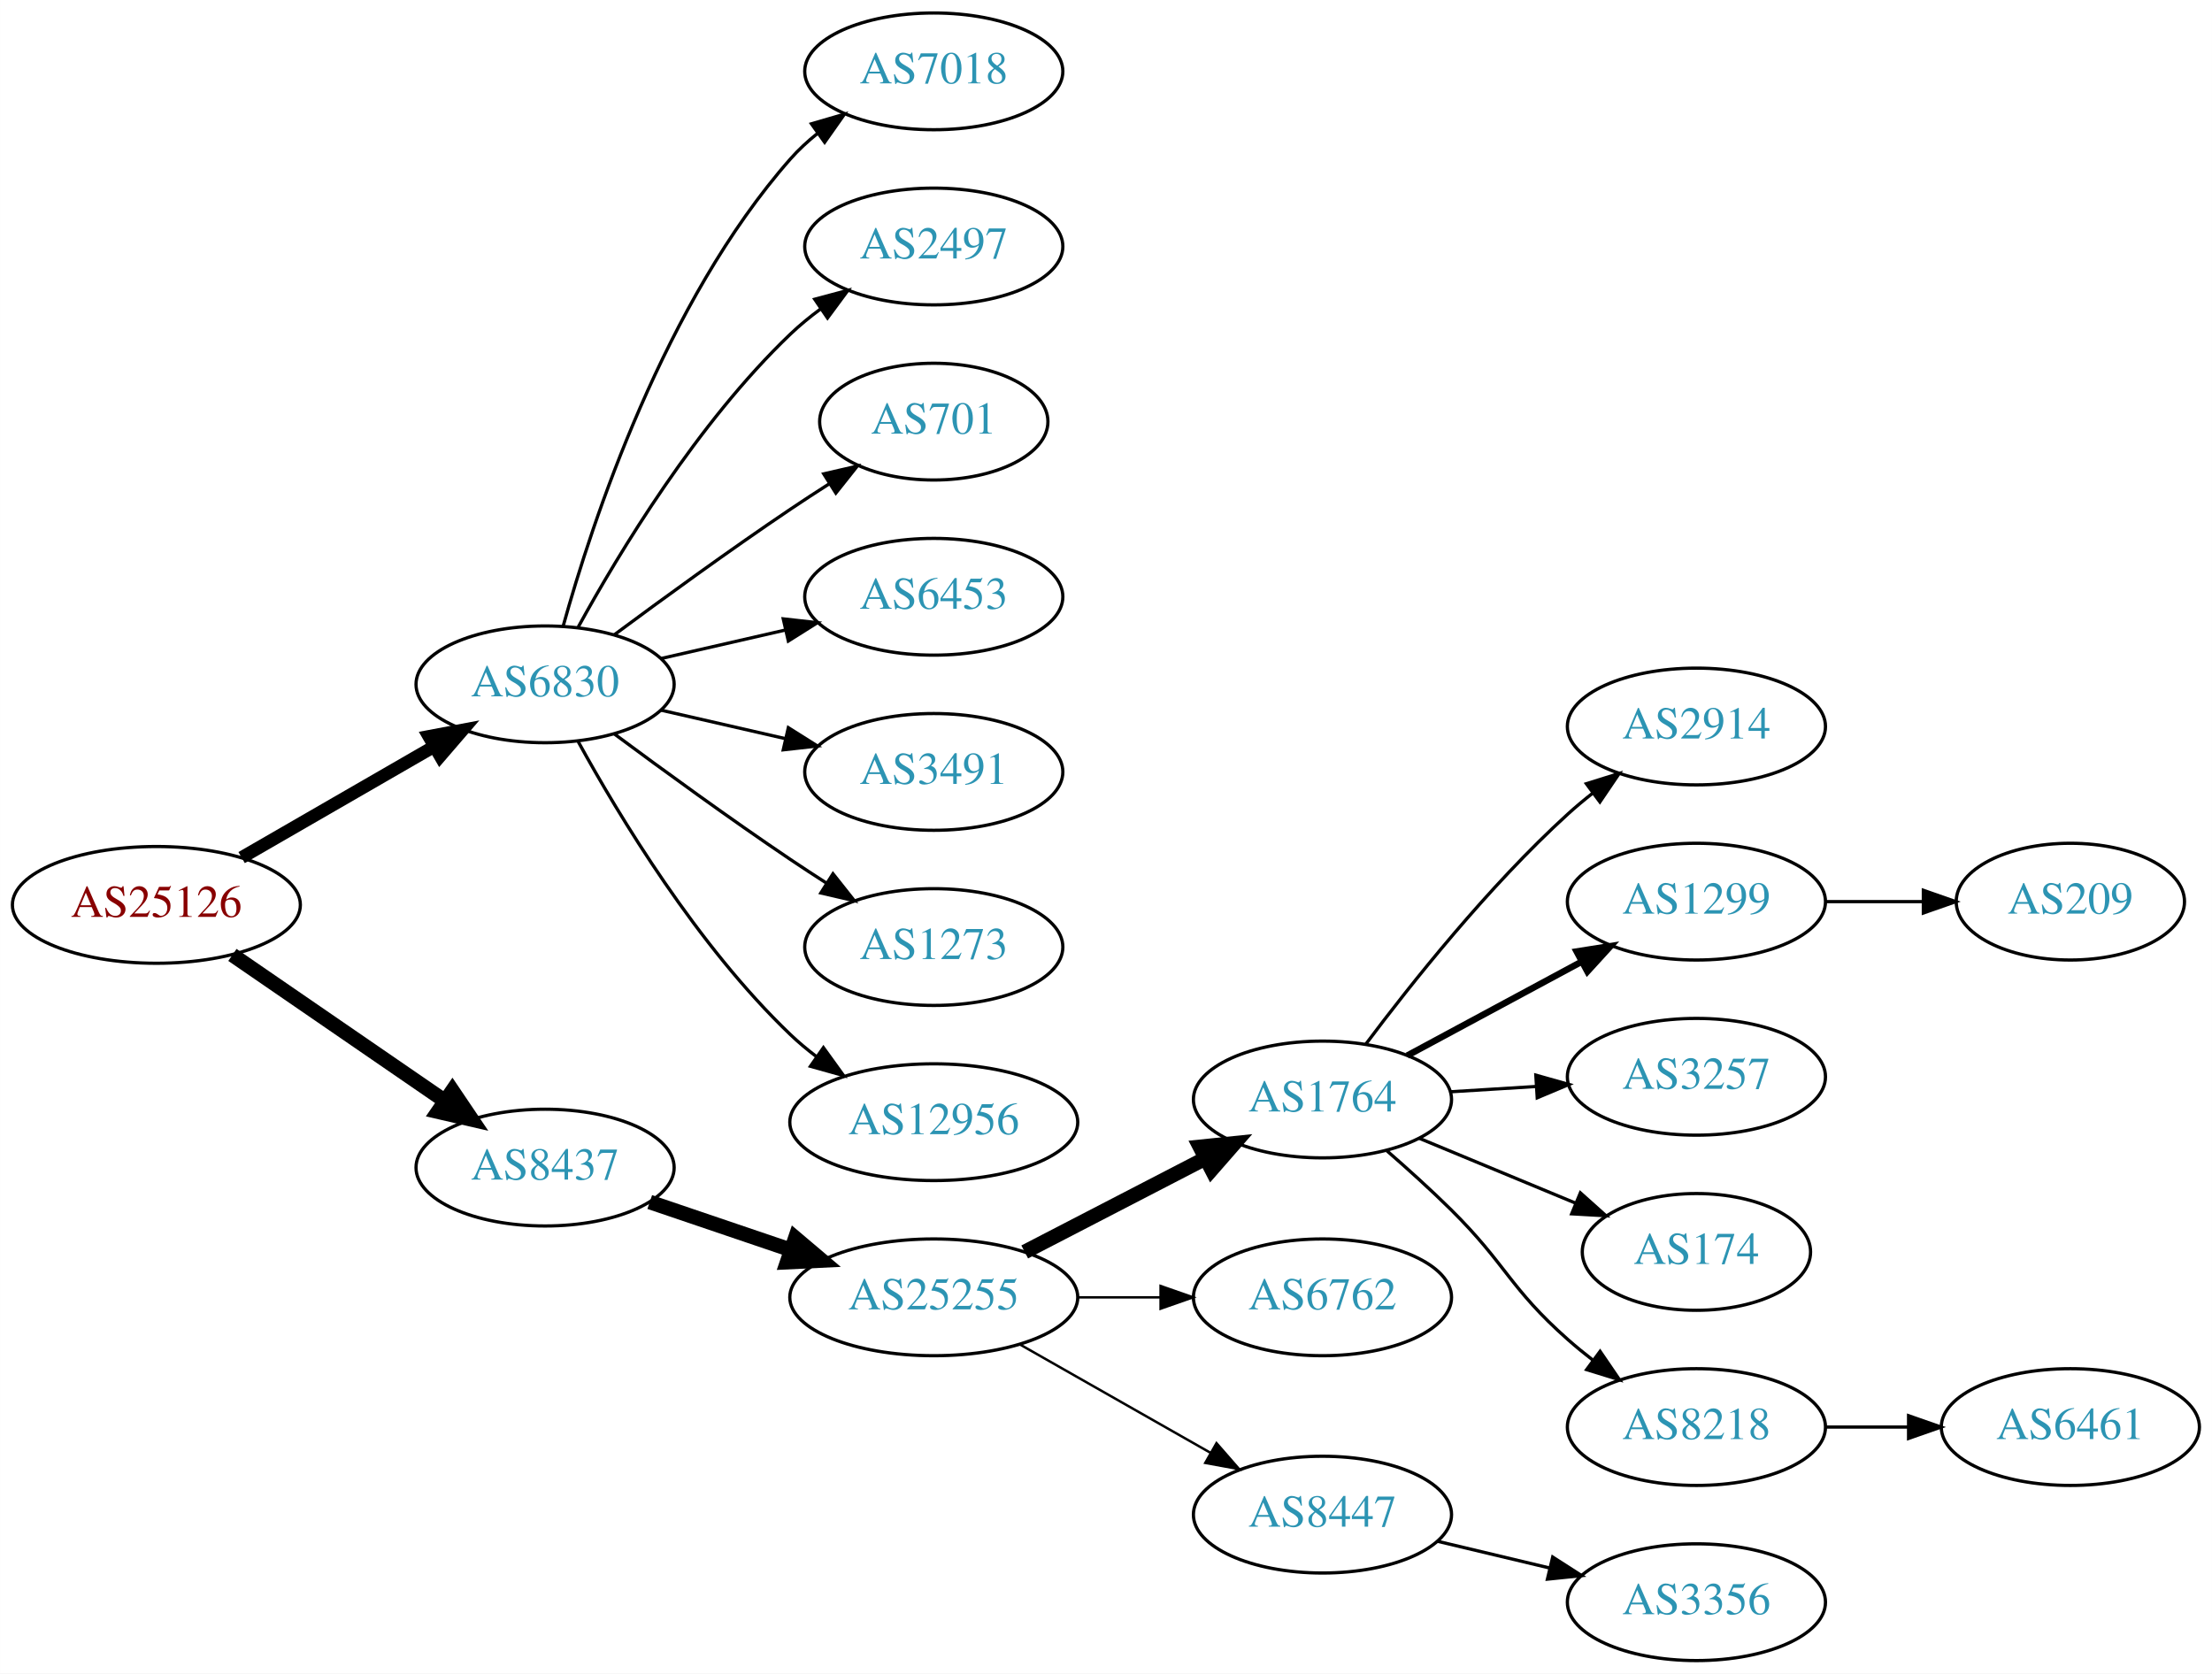
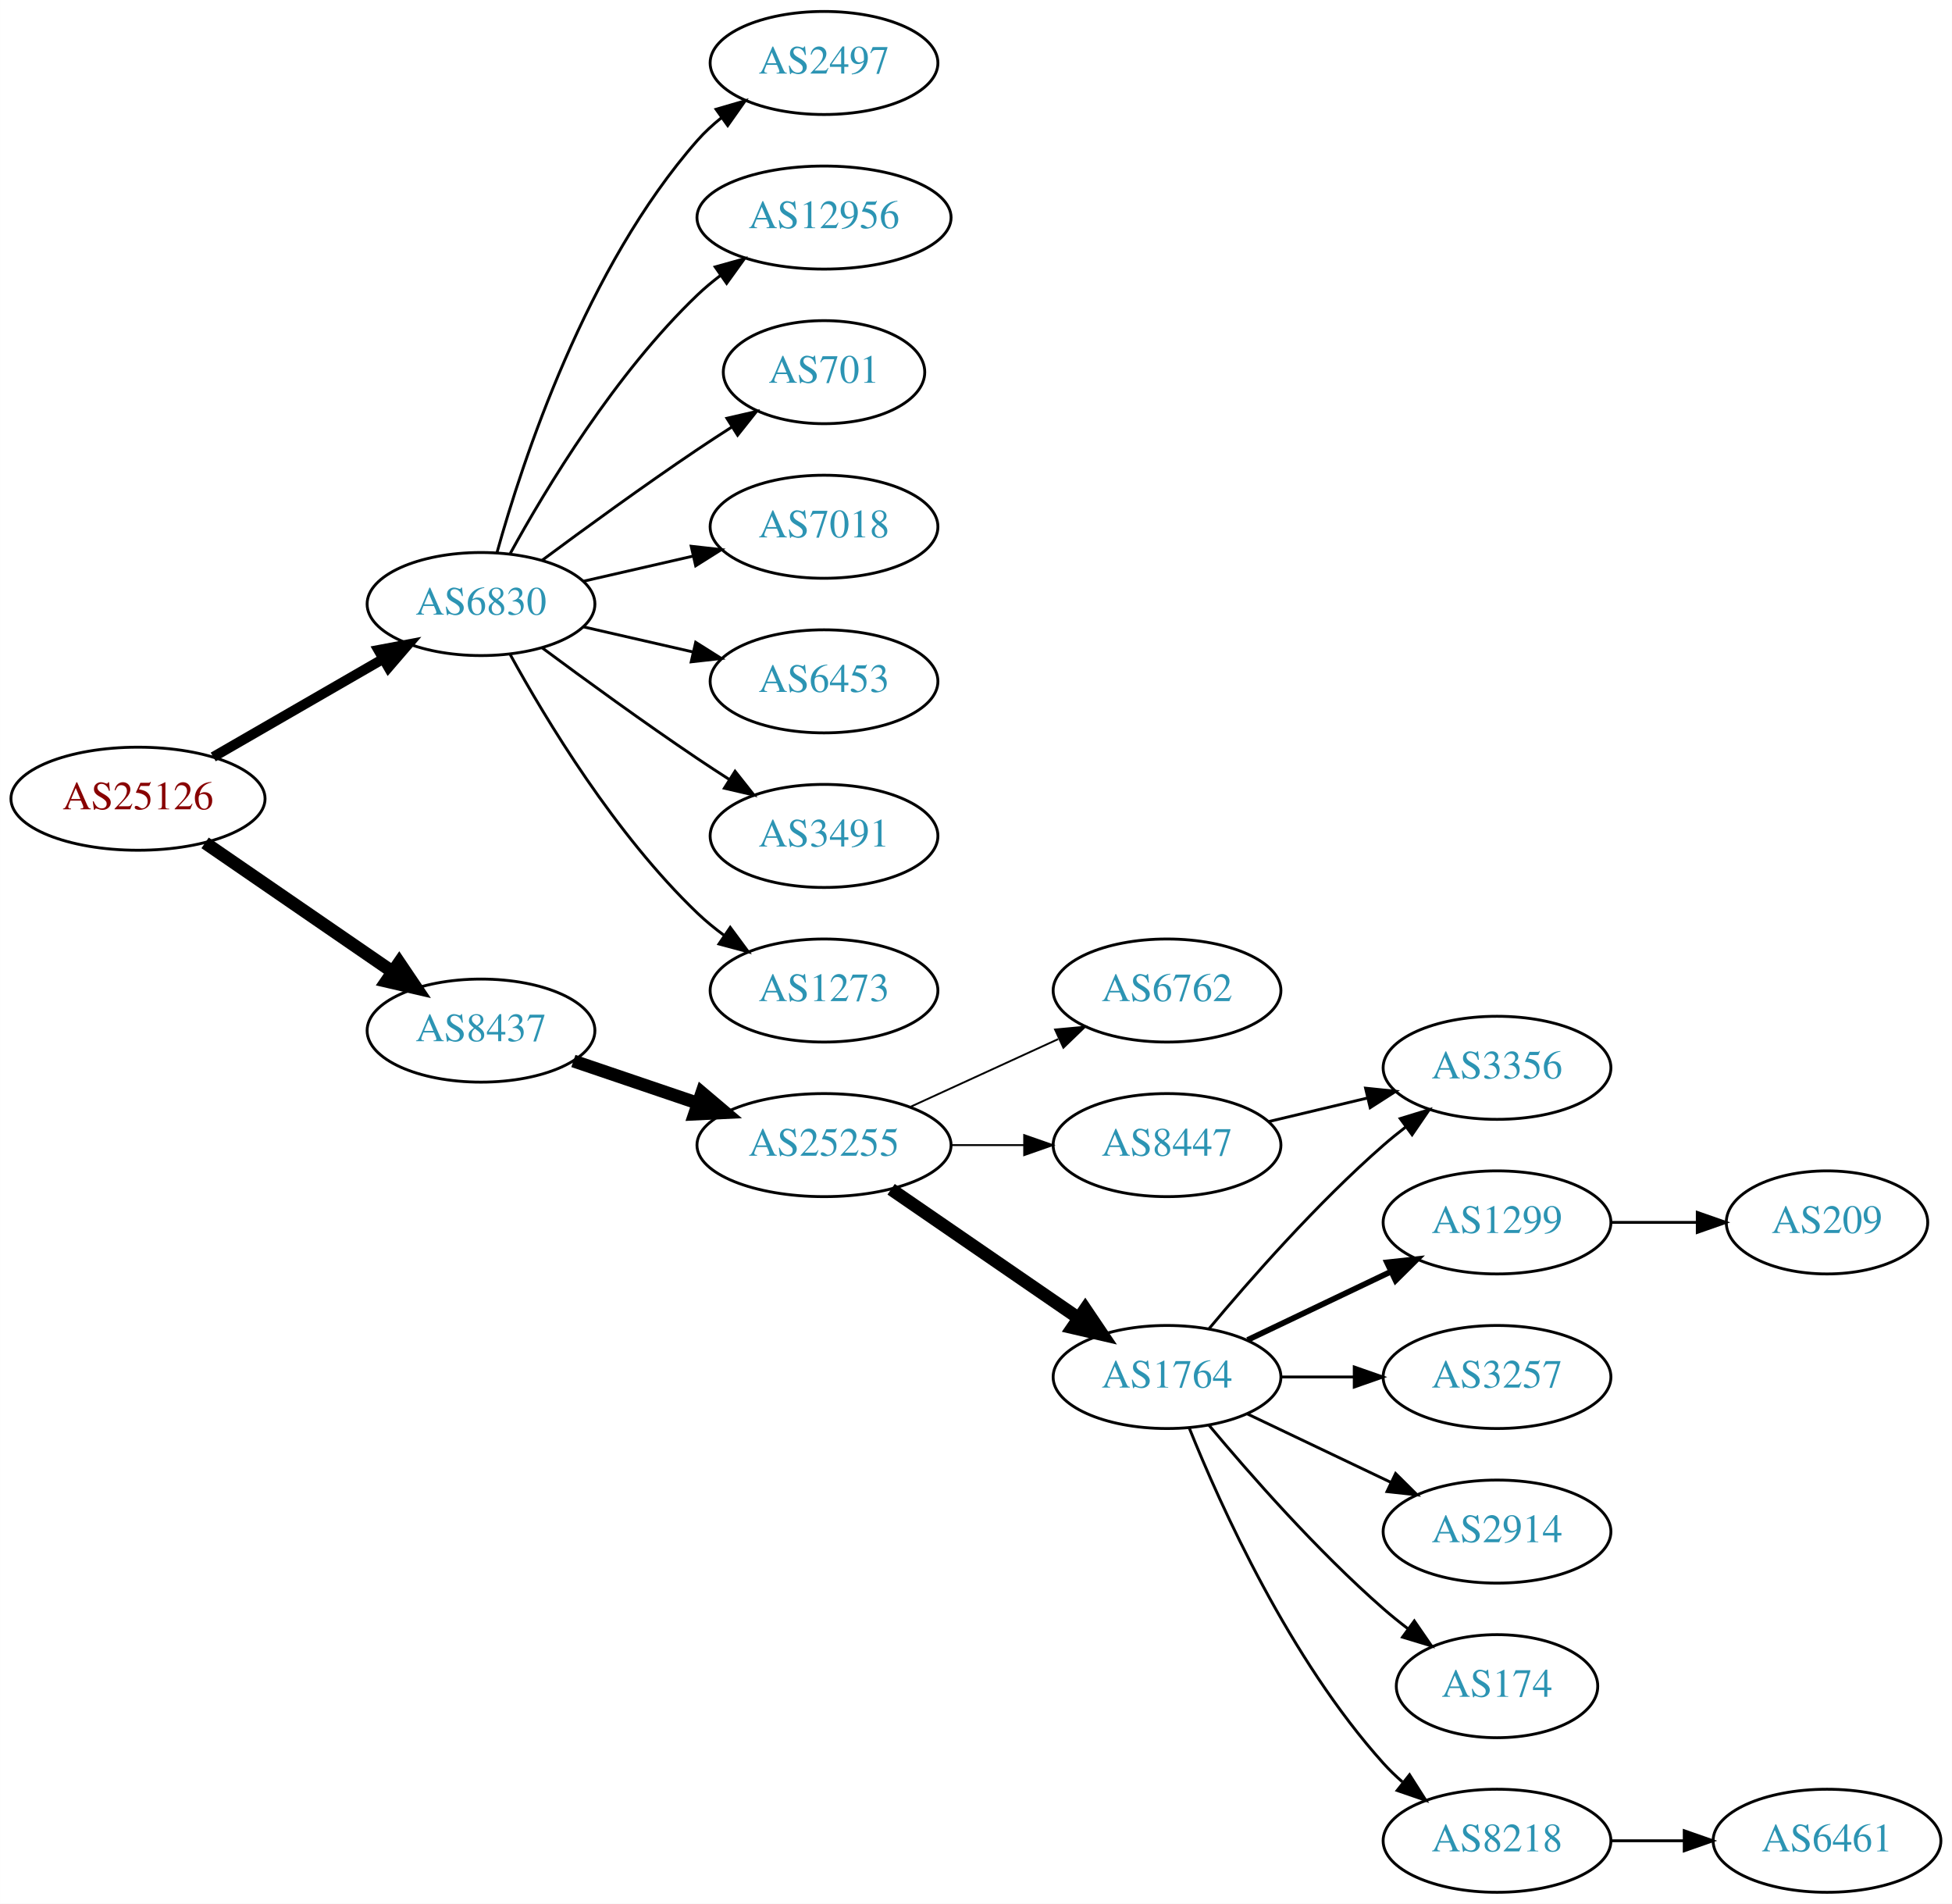
- <svg xmlns="http://www.w3.org/2000/svg" xmlns:xlink="http://www.w3.org/1999/xlink" width="682pt" height="516pt" viewBox="0.00 0.00 681.96 516.00">
-   <g id="graph0" class="graph" transform="scale(1 1) rotate(0) translate(4 512)">
-     <polygon fill="white" stroke="none" points="-4,4 -4,-512 677.956,-512 677.956,4 -4,4" />
+ <svg xmlns="http://www.w3.org/2000/svg" xmlns:xlink="http://www.w3.org/1999/xlink" width="682pt" height="665pt" viewBox="0.00 0.00 681.96 665.00">
+   <g id="graph0" class="graph" transform="scale(1 1) rotate(0) translate(4 661)">
+     <polygon fill="white" stroke="none" points="-4,4 -4,-661 677.956,-661 677.956,4 -4,4" />
    <g id="node1" class="node">
      <g id="a_node1">
        <a xlink:href="/asn/25126" xlink:title="AS25126 ~ TIWAG-Tiroler Wasserkraft AG [AT]">
-           <ellipse fill="#ffffff" stroke="black" cx="44.196" cy="-233" rx="44.393" ry="18" />
-           <text text-anchor="middle" x="44.196" y="-229.3" font-family="Times,serif" font-size="14.00" fill="#880000">AS25126</text>
+           <ellipse fill="#ffffff" stroke="black" cx="44.196" cy="-382" rx="44.393" ry="18" />
+           <text text-anchor="middle" x="44.196" y="-378.3" font-family="Times,serif" font-size="14.00" fill="#880000">AS25126</text>
        </a>
      </g>
    </g>
    <g id="node2" class="node">
      <g id="a_node2">
        <a xlink:href="/asn/6830" xlink:title="AS6830 ~ LGI-UPC [AT]">
-           <ellipse fill="#ffffff" stroke="black" cx="164.039" cy="-301" rx="39.794" ry="18" />
-           <text text-anchor="middle" x="164.039" y="-297.3" font-family="Times,serif" font-size="14.00" fill="#2c94b3">AS6830</text>
+           <ellipse fill="#ffffff" stroke="black" cx="164.039" cy="-450" rx="39.794" ry="18" />
+           <text text-anchor="middle" x="164.039" y="-446.3" font-family="Times,serif" font-size="14.00" fill="#2c94b3">AS6830</text>
        </a>
      </g>
    </g>
    <g id="edge1" class="edge">
-       <path fill="none" stroke="black" stroke-width="3.938" d="M70.476,-247.588C87.796,-257.582 110.947,-270.941 129.763,-281.799" />
-       <polygon fill="black" stroke="black" stroke-width="3.938" points="128.196,-284.935 138.607,-286.902 131.695,-278.872 128.196,-284.935" />
+       <path fill="none" stroke="black" stroke-width="3.5" d="M70.476,-396.588C87.796,-406.582 110.947,-419.941 129.763,-430.799" />
+       <polygon fill="black" stroke="black" stroke-width="3.5" points="128.196,-433.935 138.607,-435.902 131.695,-427.872 128.196,-433.935" />
    </g>
    <g id="node3" class="node">
      <g id="a_node3">
        <a xlink:href="/asn/8437" xlink:title="AS8437 ~ Hutchison Drei Austria GmbH [AT]">
-           <ellipse fill="#ffffff" stroke="black" cx="164.039" cy="-152" rx="39.794" ry="18" />
-           <text text-anchor="middle" x="164.039" y="-148.3" font-family="Times,serif" font-size="14.00" fill="#2c94b3">AS8437</text>
+           <ellipse fill="#ffffff" stroke="black" cx="164.039" cy="-301" rx="39.794" ry="18" />
+           <text text-anchor="middle" x="164.039" y="-297.3" font-family="Times,serif" font-size="14.00" fill="#2c94b3">AS8437</text>
        </a>
      </g>
    </g>
    <g id="edge2" class="edge">
-       <path fill="none" stroke="black" stroke-width="4.5" d="M67.639,-217.574C86.22,-204.802 112.781,-186.545 133.161,-172.537" />
-       <polygon fill="black" stroke="black" stroke-width="4.5" points="135.464,-175.731 141.475,-166.822 131.003,-169.242 135.464,-175.731" />
+       <path fill="none" stroke="black" stroke-width="4.5" d="M67.639,-366.574C86.22,-353.802 112.781,-335.545 133.161,-321.537" />
+       <polygon fill="black" stroke="black" stroke-width="4.5" points="135.464,-324.731 141.475,-315.822 131.003,-318.242 135.464,-324.731" />
    </g>
    <g id="node4" class="node">
      <g id="a_node4">
-         <a xlink:href="/asn/7018" xlink:title="AS7018 ~ AT&amp;T Services, Inc. [US]">
-           <ellipse fill="#ffffff" stroke="black" cx="283.881" cy="-490" rx="39.794" ry="18" />
-           <text text-anchor="middle" x="283.881" y="-486.3" font-family="Times,serif" font-size="14.00" fill="#2c94b3">AS7018</text>
+         <a xlink:href="/asn/2497" xlink:title="AS2497 ~ Internet Initiative Japan Inc. [JP]">
+           <ellipse fill="#ffffff" stroke="black" cx="283.881" cy="-639" rx="39.794" ry="18" />
+           <text text-anchor="middle" x="283.881" y="-635.3" font-family="Times,serif" font-size="14.00" fill="#2c94b3">AS2497</text>
        </a>
      </g>
    </g>
    <g id="edge3" class="edge">
-       <path fill="none" stroke="black" d="M169.612,-318.946C178.517,-350.995 200.801,-418.842 239.685,-463 242.169,-465.821 245.019,-468.449 248.044,-470.871" />
-       <polygon fill="black" stroke="black" points="246.162,-473.828 256.334,-476.791 250.23,-468.131 246.162,-473.828" />
+       <path fill="none" stroke="black" d="M169.612,-467.946C178.517,-499.995 200.801,-567.842 239.685,-612 242.169,-614.821 245.019,-617.449 248.044,-619.871" />
+       <polygon fill="black" stroke="black" points="246.162,-622.828 256.334,-625.791 250.23,-617.131 246.162,-622.828" />
    </g>
    <g id="node5" class="node">
      <g id="a_node5">
-         <a xlink:href="/asn/2497" xlink:title="AS2497 ~ Internet Initiative Japan Inc. [JP]">
-           <ellipse fill="#ffffff" stroke="black" cx="283.881" cy="-436" rx="39.794" ry="18" />
-           <text text-anchor="middle" x="283.881" y="-432.3" font-family="Times,serif" font-size="14.00" fill="#2c94b3">AS2497</text>
+         <a xlink:href="/asn/12956" xlink:title="AS12956 ~ TELXIUS [ES]">
+           <ellipse fill="#ffffff" stroke="black" cx="283.881" cy="-585" rx="44.393" ry="18" />
+           <text text-anchor="middle" x="283.881" y="-581.3" font-family="Times,serif" font-size="14.00" fill="#2c94b3">AS12956</text>
        </a>
      </g>
    </g>
    <g id="edge4" class="edge">
-       <path fill="none" stroke="black" d="M174.28,-318.713C186.825,-341.561 211.002,-381.611 239.685,-409 242.553,-411.739 245.742,-414.347 249.051,-416.785" />
-       <polygon fill="black" stroke="black" points="247.175,-419.742 257.411,-422.477 251.114,-413.956 247.175,-419.742" />
+       <path fill="none" stroke="black" d="M174.28,-467.713C186.825,-490.561 211.002,-530.611 239.685,-558 242.192,-560.393 244.943,-562.687 247.805,-564.855" />
+       <polygon fill="black" stroke="black" points="245.852,-567.759 256.056,-570.61 249.857,-562.018 245.852,-567.759" />
    </g>
    <g id="node6" class="node">
      <g id="a_node6">
        <a xlink:href="/asn/701" xlink:title="AS701 ~ UUNET [US]">
-           <ellipse fill="#ffffff" stroke="black" cx="283.881" cy="-382" rx="35.194" ry="18" />
-           <text text-anchor="middle" x="283.881" y="-378.3" font-family="Times,serif" font-size="14.00" fill="#2c94b3">AS701</text>
+           <ellipse fill="#ffffff" stroke="black" cx="283.881" cy="-531" rx="35.194" ry="18" />
+           <text text-anchor="middle" x="283.881" y="-527.3" font-family="Times,serif" font-size="14.00" fill="#2c94b3">AS701</text>
        </a>
      </g>
    </g>
    <g id="edge5" class="edge">
-       <path fill="none" stroke="black" d="M185.369,-316.277C200.231,-327.304 220.976,-342.407 239.685,-355 243.502,-357.569 247.552,-360.21 251.583,-362.786" />
-       <polygon fill="black" stroke="black" points="249.952,-365.895 260.277,-368.271 253.687,-359.975 249.952,-365.895" />
+       <path fill="none" stroke="black" d="M185.369,-465.277C200.231,-476.304 220.976,-491.407 239.685,-504 243.502,-506.569 247.552,-509.21 251.583,-511.786" />
+       <polygon fill="black" stroke="black" points="249.952,-514.895 260.277,-517.271 253.687,-508.975 249.952,-514.895" />
    </g>
    <g id="node7" class="node">
      <g id="a_node7">
-         <a xlink:href="/asn/6453" xlink:title="AS6453 ~ TATA COMMUNICATIONS (AMERICA) INC [US]">
-           <ellipse fill="#ffffff" stroke="black" cx="283.881" cy="-328" rx="39.794" ry="18" />
-           <text text-anchor="middle" x="283.881" y="-324.3" font-family="Times,serif" font-size="14.00" fill="#2c94b3">AS6453</text>
+         <a xlink:href="/asn/7018" xlink:title="AS7018 ~ AT&amp;T Services, Inc. [US]">
+           <ellipse fill="#ffffff" stroke="black" cx="283.881" cy="-477" rx="39.794" ry="18" />
+           <text text-anchor="middle" x="283.881" y="-473.3" font-family="Times,serif" font-size="14.00" fill="#2c94b3">AS7018</text>
        </a>
      </g>
    </g>
    <g id="edge6" class="edge">
-       <path fill="none" stroke="black" d="M199.758,-308.955C211.758,-311.704 225.379,-314.825 238.071,-317.733" />
-       <polygon fill="black" stroke="black" points="237.474,-321.187 248.003,-320.009 239.037,-314.364 237.474,-321.187" />
+       <path fill="none" stroke="black" d="M199.758,-457.955C211.758,-460.704 225.379,-463.825 238.071,-466.733" />
+       <polygon fill="black" stroke="black" points="237.474,-470.187 248.003,-469.009 239.037,-463.364 237.474,-470.187" />
    </g>
    <g id="node8" class="node">
      <g id="a_node8">
-         <a xlink:href="/asn/3491" xlink:title="AS3491 ~ PCCW Global, Inc. [US]">
-           <ellipse fill="#ffffff" stroke="black" cx="283.881" cy="-274" rx="39.794" ry="18" />
-           <text text-anchor="middle" x="283.881" y="-270.3" font-family="Times,serif" font-size="14.00" fill="#2c94b3">AS3491</text>
+         <a xlink:href="/asn/6453" xlink:title="AS6453 ~ TATA COMMUNICATIONS (AMERICA) INC [US]">
+           <ellipse fill="#ffffff" stroke="black" cx="283.881" cy="-423" rx="39.794" ry="18" />
+           <text text-anchor="middle" x="283.881" y="-419.3" font-family="Times,serif" font-size="14.00" fill="#2c94b3">AS6453</text>
        </a>
      </g>
    </g>
    <g id="edge7" class="edge">
-       <path fill="none" stroke="black" d="M199.758,-293.045C211.758,-290.296 225.379,-287.175 238.071,-284.267" />
-       <polygon fill="black" stroke="black" points="239.037,-287.636 248.003,-281.991 237.474,-280.813 239.037,-287.636" />
+       <path fill="none" stroke="black" d="M199.758,-442.045C211.758,-439.296 225.379,-436.175 238.071,-433.267" />
+       <polygon fill="black" stroke="black" points="239.037,-436.636 248.003,-430.991 237.474,-429.813 239.037,-436.636" />
    </g>
    <g id="node9" class="node">
      <g id="a_node9">
-         <a xlink:href="/asn/1273" xlink:title="AS1273 ~ Vodafone Group PLC [EU]">
-           <ellipse fill="#ffffff" stroke="black" cx="283.881" cy="-220" rx="39.794" ry="18" />
-           <text text-anchor="middle" x="283.881" y="-216.3" font-family="Times,serif" font-size="14.00" fill="#2c94b3">AS1273</text>
+         <a xlink:href="/asn/3491" xlink:title="AS3491 ~ PCCW Global, Inc. [US]">
+           <ellipse fill="#ffffff" stroke="black" cx="283.881" cy="-369" rx="39.794" ry="18" />
+           <text text-anchor="middle" x="283.881" y="-365.3" font-family="Times,serif" font-size="14.00" fill="#2c94b3">AS3491</text>
        </a>
      </g>
    </g>
    <g id="edge8" class="edge">
-       <path fill="none" stroke="black" d="M185.369,-285.723C200.231,-274.696 220.976,-259.593 239.685,-247 243.234,-244.611 246.984,-242.161 250.733,-239.758" />
-       <polygon fill="black" stroke="black" points="252.801,-242.591 259.381,-234.288 249.059,-236.675 252.801,-242.591" />
+       <path fill="none" stroke="black" d="M185.369,-434.723C200.231,-423.696 220.976,-408.593 239.685,-396 243.234,-393.611 246.984,-391.161 250.733,-388.758" />
+       <polygon fill="black" stroke="black" points="252.801,-391.591 259.381,-383.288 249.059,-385.675 252.801,-391.591" />
    </g>
    <g id="node10" class="node">
      <g id="a_node10">
-         <a xlink:href="/asn/12956" xlink:title="AS12956 ~ TELXIUS [ES]">
-           <ellipse fill="#ffffff" stroke="black" cx="283.881" cy="-166" rx="44.393" ry="18" />
-           <text text-anchor="middle" x="283.881" y="-162.3" font-family="Times,serif" font-size="14.00" fill="#2c94b3">AS12956</text>
+         <a xlink:href="/asn/1273" xlink:title="AS1273 ~ Vodafone Group PLC [EU]">
+           <ellipse fill="#ffffff" stroke="black" cx="283.881" cy="-315" rx="39.794" ry="18" />
+           <text text-anchor="middle" x="283.881" y="-311.3" font-family="Times,serif" font-size="14.00" fill="#2c94b3">AS1273</text>
        </a>
      </g>
    </g>
    <g id="edge9" class="edge">
-       <path fill="none" stroke="black" d="M174.28,-283.287C186.825,-260.439 211.002,-220.389 239.685,-193 242.192,-190.607 244.943,-188.313 247.805,-186.145" />
-       <polygon fill="black" stroke="black" points="249.857,-188.982 256.056,-180.39 245.852,-183.241 249.857,-188.982" />
+       <path fill="none" stroke="black" d="M174.28,-432.287C186.825,-409.439 211.002,-369.389 239.685,-342 242.553,-339.261 245.742,-336.653 249.051,-334.215" />
+       <polygon fill="black" stroke="black" points="251.114,-337.044 257.411,-328.523 247.175,-331.258 251.114,-337.044" />
    </g>
    <g id="node11" class="node">
      <g id="a_node11">
        <a xlink:href="/asn/25255" xlink:title="AS25255 ~ ==&gt; TELE2 AUSTRIA &lt;== [AT]">
-           <ellipse fill="#ffffff" stroke="black" cx="283.881" cy="-112" rx="44.393" ry="18" />
-           <text text-anchor="middle" x="283.881" y="-108.3" font-family="Times,serif" font-size="14.00" fill="#2c94b3">AS25255</text>
+           <ellipse fill="#ffffff" stroke="black" cx="283.881" cy="-261" rx="44.393" ry="18" />
+           <text text-anchor="middle" x="283.881" y="-257.3" font-family="Times,serif" font-size="14.00" fill="#2c94b3">AS25255</text>
        </a>
      </g>
    </g>
    <g id="edge10" class="edge">
-       <path fill="none" stroke="black" stroke-width="4.5" d="M196.309,-141.386C209.605,-136.872 225.331,-131.535 239.707,-126.655" />
-       <polygon fill="black" stroke="black" stroke-width="4.5" points="241.194,-130.308 249.398,-123.365 238.663,-122.851 241.194,-130.308" />
+       <path fill="none" stroke="black" stroke-width="4.5" d="M196.309,-290.386C209.605,-285.872 225.331,-280.535 239.707,-275.655" />
+       <polygon fill="black" stroke="black" stroke-width="4.5" points="241.194,-279.308 249.398,-272.365 238.663,-271.851 241.194,-279.308" />
    </g>
    <g id="node12" class="node">
      <g id="a_node12">
-         <a xlink:href="/asn/1764" xlink:title="AS1764 ~ NEXTLAYER-AS [AT]">
-           <ellipse fill="#ffffff" stroke="black" cx="403.724" cy="-173" rx="39.794" ry="18" />
-           <text text-anchor="middle" x="403.724" y="-169.3" font-family="Times,serif" font-size="14.00" fill="#2c94b3">AS1764</text>
+         <a xlink:href="/asn/6762" xlink:title="AS6762 ~ TELECOM ITALIA SPARKLE S.p.A. [IT]">
+           <ellipse fill="#ffffff" stroke="black" cx="403.724" cy="-315" rx="39.794" ry="18" />
+           <text text-anchor="middle" x="403.724" y="-311.3" font-family="Times,serif" font-size="14.00" fill="#2c94b3">AS6762</text>
        </a>
      </g>
    </g>
    <g id="edge11" class="edge">
-       <path fill="none" stroke="black" stroke-width="4.5" d="M311.917,-125.995C328.466,-134.561 349.818,-145.614 367.659,-154.849" />
-       <polygon fill="black" stroke="black" stroke-width="4.5" points="365.934,-158.39 376.624,-159.49 369.554,-151.396 365.934,-158.39" />
+       <path fill="none" stroke="black" stroke-width="0.643" d="M314.011,-274.348C329.622,-281.502 349.02,-290.391 365.692,-298.03" />
+       <polygon fill="black" stroke="black" stroke-width="0.643" points="364.595,-301.378 375.144,-302.362 367.511,-295.014 364.595,-301.378" />
    </g>
    <g id="node13" class="node">
      <g id="a_node13">
-         <a xlink:href="/asn/6762" xlink:title="AS6762 ~ TELECOM ITALIA SPARKLE S.p.A. [IT]">
-           <ellipse fill="#ffffff" stroke="black" cx="403.724" cy="-112" rx="39.794" ry="18" />
-           <text text-anchor="middle" x="403.724" y="-108.3" font-family="Times,serif" font-size="14.00" fill="#2c94b3">AS6762</text>
+         <a xlink:href="/asn/1764" xlink:title="AS1764 ~ NEXTLAYER-AS [AT]">
+           <ellipse fill="#ffffff" stroke="black" cx="403.724" cy="-180" rx="39.794" ry="18" />
+           <text text-anchor="middle" x="403.724" y="-176.3" font-family="Times,serif" font-size="14.00" fill="#2c94b3">AS1764</text>
        </a>
      </g>
    </g>
    <g id="edge12" class="edge">
-       <path fill="none" stroke="black" stroke-width="0.75" d="M328.092,-112C336.405,-112 345.168,-112 353.65,-112" />
-       <polygon fill="black" stroke="black" stroke-width="0.75" points="353.809,-115.5 363.809,-112 353.809,-108.5 353.809,-115.5" />
+       <path fill="none" stroke="black" stroke-width="4.5" d="M307.324,-245.574C325.905,-232.802 352.466,-214.545 372.846,-200.537" />
+       <polygon fill="black" stroke="black" stroke-width="4.5" points="375.149,-203.731 381.16,-194.822 370.689,-197.242 375.149,-203.731" />
    </g>
    <g id="node14" class="node">
      <g id="a_node14">
        <a xlink:href="/asn/8447" xlink:title="AS8447 ~ A1 Telekom Austria AG [AT]">
-           <ellipse fill="#ffffff" stroke="black" cx="403.724" cy="-45" rx="39.794" ry="18" />
-           <text text-anchor="middle" x="403.724" y="-41.3" font-family="Times,serif" font-size="14.00" fill="#2c94b3">AS8447</text>
+           <ellipse fill="#ffffff" stroke="black" cx="403.724" cy="-261" rx="39.794" ry="18" />
+           <text text-anchor="middle" x="403.724" y="-257.3" font-family="Times,serif" font-size="14.00" fill="#2c94b3">AS8447</text>
        </a>
      </g>
    </g>
    <g id="edge13" class="edge">
-       <path fill="none" stroke="black" stroke-width="0.75" d="M310.451,-97.462C327.671,-87.672 350.556,-74.66 369.227,-64.045" />
-       <polygon fill="black" stroke="black" stroke-width="0.75" points="371.048,-67.036 378.011,-59.05 367.588,-60.95 371.048,-67.036" />
+       <path fill="none" stroke="black" stroke-width="0.643" d="M328.092,-261C336.405,-261 345.168,-261 353.65,-261" />
+       <polygon fill="black" stroke="black" stroke-width="0.643" points="353.809,-264.5 363.809,-261 353.809,-257.5 353.809,-264.5" />
    </g>
    <g id="node15" class="node">
      <g id="a_node15">
-         <a xlink:href="/asn/2914" xlink:title="AS2914 ~ NTT America, Inc. [US]">
-           <ellipse fill="#ffffff" stroke="black" cx="519.017" cy="-288" rx="39.794" ry="18" />
-           <text text-anchor="middle" x="519.017" y="-284.3" font-family="Times,serif" font-size="14.00" fill="#2c94b3">AS2914</text>
-         </a>
-       </g>
-     </g>
-     <g id="edge14" class="edge">
-       <path fill="none" stroke="black" d="M417.049,-190.017C430.983,-208.622 454.927,-238.746 479.37,-261 481.791,-263.204 484.399,-265.379 487.076,-267.479" />
-       <polygon fill="black" stroke="black" points="485.084,-270.359 495.199,-273.513 489.259,-264.74 485.084,-270.359" />
-     </g>
-     <g id="node16" class="node">
-       <g id="a_node16">
        <a xlink:href="/asn/1299" xlink:title="AS1299 ~ Telia Carrier [EU]">
          <ellipse fill="#ffffff" stroke="black" cx="519.017" cy="-234" rx="39.794" ry="18" />
          <text text-anchor="middle" x="519.017" y="-230.3" font-family="Times,serif" font-size="14.00" fill="#2c94b3">AS1299</text>
        </a>
      </g>
    </g>
+     <g id="edge14" class="edge">
+       <path fill="none" stroke="black" stroke-width="2" d="M431.86,-192.934C446.854,-200.081 465.675,-209.052 481.898,-216.785" />
+       <polygon fill="black" stroke="black" stroke-width="2" points="480.569,-220.028 491.102,-221.171 483.581,-213.709 480.569,-220.028" />
+     </g>
+     <g id="node16" class="node">
+       <g id="a_node16">
+         <a xlink:href="/asn/3356" xlink:title="AS3356 ~ Level 3 Parent, LLC [US]">
+           <ellipse fill="#ffffff" stroke="black" cx="519.017" cy="-288" rx="39.794" ry="18" />
+           <text text-anchor="middle" x="519.017" y="-284.3" font-family="Times,serif" font-size="14.00" fill="#2c94b3">AS3356</text>
+         </a>
+       </g>
+     </g>
    <g id="edge15" class="edge">
-       <path fill="none" stroke="black" stroke-width="2" d="M429.867,-186.538C445.598,-195.008 466.082,-206.037 483.344,-215.331" />
-       <polygon fill="black" stroke="black" stroke-width="2" points="482.088,-218.63 492.552,-220.289 485.406,-212.467 482.088,-218.63" />
+       <path fill="none" stroke="black" d="M418.354,-196.817C432.636,-213.929 456.183,-240.745 479.37,-261 481.836,-263.154 484.475,-265.294 487.172,-267.372" />
+       <polygon fill="black" stroke="black" points="485.197,-270.264 495.326,-273.37 489.345,-264.625 485.197,-270.264" />
    </g>
    <g id="node17" class="node">
      <g id="a_node17">
        <a xlink:href="/asn/3257" xlink:title="AS3257 ~ GTT [DE]">
          <ellipse fill="#ffffff" stroke="black" cx="519.017" cy="-180" rx="39.794" ry="18" />
          <text text-anchor="middle" x="519.017" y="-176.3" font-family="Times,serif" font-size="14.00" fill="#2c94b3">AS3257</text>
        </a>
      </g>
    </g>
    <g id="edge16" class="edge">
-       <path fill="none" stroke="black" d="M443.08,-175.37C451.569,-175.894 460.673,-176.457 469.507,-177.003" />
-       <polygon fill="black" stroke="black" points="469.504,-180.509 479.7,-177.633 469.935,-173.522 469.504,-180.509" />
+       <path fill="none" stroke="black" d="M443.396,-180C451.599,-180 460.363,-180 468.895,-180" />
+       <polygon fill="black" stroke="black" points="469.134,-183.5 479.134,-180 469.134,-176.5 469.134,-183.5" />
    </g>
    <g id="node18" class="node">
      <g id="a_node18">
-         <a xlink:href="/asn/174" xlink:title="AS174 ~ Cogent Communications [US]">
-           <ellipse fill="#ffffff" stroke="black" cx="519.017" cy="-126" rx="35.194" ry="18" />
-           <text text-anchor="middle" x="519.017" y="-122.3" font-family="Times,serif" font-size="14.00" fill="#2c94b3">AS174</text>
+         <a xlink:href="/asn/2914" xlink:title="AS2914 ~ NTT America, Inc. [US]">
+           <ellipse fill="#ffffff" stroke="black" cx="519.017" cy="-126" rx="39.794" ry="18" />
+           <text text-anchor="middle" x="519.017" y="-122.3" font-family="Times,serif" font-size="14.00" fill="#2c94b3">AS2914</text>
        </a>
      </g>
    </g>
    <g id="edge17" class="edge">
-       <path fill="none" stroke="black" d="M433.605,-161.018C448.264,-154.937 466.218,-147.489 481.793,-141.027" />
-       <polygon fill="black" stroke="black" points="483.238,-144.218 491.133,-137.153 480.555,-137.752 483.238,-144.218" />
+       <path fill="none" stroke="black" d="M431.86,-167.066C446.854,-159.919 465.675,-150.948 481.898,-143.215" />
+       <polygon fill="black" stroke="black" points="483.581,-146.291 491.102,-138.829 480.569,-139.972 483.581,-146.291" />
    </g>
    <g id="node19" class="node">
      <g id="a_node19">
-         <a xlink:href="/asn/8218" xlink:title="AS8218 ~ legacy Neotelecoms [FR]">
-           <ellipse fill="#ffffff" stroke="black" cx="519.017" cy="-72" rx="39.794" ry="18" />
-           <text text-anchor="middle" x="519.017" y="-68.3" font-family="Times,serif" font-size="14.00" fill="#2c94b3">AS8218</text>
+         <a xlink:href="/asn/174" xlink:title="AS174 ~ Cogent Communications [US]">
+           <ellipse fill="#ffffff" stroke="black" cx="519.017" cy="-72" rx="35.194" ry="18" />
+           <text text-anchor="middle" x="519.017" y="-68.3" font-family="Times,serif" font-size="14.00" fill="#2c94b3">AS174</text>
        </a>
      </g>
    </g>
    <g id="edge18" class="edge">
-       <path fill="none" stroke="black" d="M423.599,-157.17C430.02,-151.583 437.143,-145.158 443.37,-139 460.378,-122.183 461.45,-114.841 479.37,-99 481.823,-96.832 484.453,-94.682 487.145,-92.597" />
-       <polygon fill="black" stroke="black" points="489.321,-95.342 495.29,-86.589 485.165,-89.709 489.321,-95.342" />
+       <path fill="none" stroke="black" d="M418.354,-163.183C432.636,-146.071 456.183,-119.255 479.37,-99 482.04,-96.668 484.913,-94.352 487.843,-92.114" />
+       <polygon fill="black" stroke="black" points="490.121,-94.784 496.134,-86.061 485.994,-89.13 490.121,-94.784" />
    </g>
    <g id="node20" class="node">
      <g id="a_node20">
-         <a xlink:href="/asn/3356" xlink:title="AS3356 ~ Level 3 Parent, LLC [US]">
+         <a xlink:href="/asn/8218" xlink:title="AS8218 ~ legacy Neotelecoms [FR]">
          <ellipse fill="#ffffff" stroke="black" cx="519.017" cy="-18" rx="39.794" ry="18" />
-           <text text-anchor="middle" x="519.017" y="-14.3" font-family="Times,serif" font-size="14.00" fill="#2c94b3">AS3356</text>
+           <text text-anchor="middle" x="519.017" y="-14.3" font-family="Times,serif" font-size="14.00" fill="#2c94b3">AS8218</text>
        </a>
      </g>
    </g>
    <g id="edge19" class="edge">
-       <path fill="none" stroke="black" d="M439.331,-36.752C450.202,-34.162 462.357,-31.265 473.799,-28.538" />
-       <polygon fill="black" stroke="black" points="474.705,-31.92 483.621,-26.197 473.082,-25.111 474.705,-31.92" />
-     </g>
-     <g id="node22" class="node">
-       <g id="a_node22">
+       <path fill="none" stroke="black" d="M411.472,-162.213C422.523,-134.757 446.576,-81.422 479.37,-45 481.373,-42.776 483.591,-40.637 485.924,-38.603" />
+       <polygon fill="black" stroke="black" points="488.454,-41.065 494.143,-32.127 484.122,-35.567 488.454,-41.065" />
+     </g>
+     <g id="edge22" class="edge">
+       <path fill="none" stroke="black" d="M439.331,-269.248C450.202,-271.838 462.357,-274.735 473.799,-277.462" />
+       <polygon fill="black" stroke="black" points="473.082,-280.889 483.621,-279.803 474.705,-274.08 473.082,-280.889" />
+     </g>
+     <g id="node21" class="node">
+       <g id="a_node21">
        <a xlink:href="/asn/209" xlink:title="AS209 ~ CenturyLink Communications, LLC [US]">
          <ellipse fill="#ffffff" stroke="black" cx="634.31" cy="-234" rx="35.194" ry="18" />
          <text text-anchor="middle" x="634.31" y="-230.3" font-family="Times,serif" font-size="14.00" fill="#2c94b3">AS209</text>
        </a>
      </g>
    </g>
-     <g id="edge21" class="edge">
+     <g id="edge20" class="edge">
      <path fill="none" stroke="black" d="M558.689,-234C568.394,-234 578.885,-234 588.848,-234" />
      <polygon fill="black" stroke="black" points="588.984,-237.5 598.984,-234 588.984,-230.5 588.984,-237.5" />
    </g>
-     <g id="node21" class="node">
-       <g id="a_node21">
+     <g id="node22" class="node">
+       <g id="a_node22">
        <a xlink:href="/asn/6461" xlink:title="AS6461 ~ Zayo Bandwidth [US]">
-           <ellipse fill="#ffffff" stroke="black" cx="634.31" cy="-72" rx="39.794" ry="18" />
-           <text text-anchor="middle" x="634.31" y="-68.3" font-family="Times,serif" font-size="14.00" fill="#2c94b3">AS6461</text>
-         </a>
-       </g>
-     </g>
-     <g id="edge20" class="edge">
-       <path fill="none" stroke="black" d="M558.689,-72C566.892,-72 575.656,-72 584.188,-72" />
-       <polygon fill="black" stroke="black" points="584.427,-75.5 594.427,-72 584.427,-68.5 584.427,-75.5" />
+           <ellipse fill="#ffffff" stroke="black" cx="634.31" cy="-18" rx="39.794" ry="18" />
+           <text text-anchor="middle" x="634.31" y="-14.3" font-family="Times,serif" font-size="14.00" fill="#2c94b3">AS6461</text>
+         </a>
+       </g>
+     </g>
+     <g id="edge21" class="edge">
+       <path fill="none" stroke="black" d="M558.689,-18C566.892,-18 575.656,-18 584.188,-18" />
+       <polygon fill="black" stroke="black" points="584.427,-21.5 594.427,-18 584.427,-14.5 584.427,-21.5" />
    </g>
  </g>
</svg>
